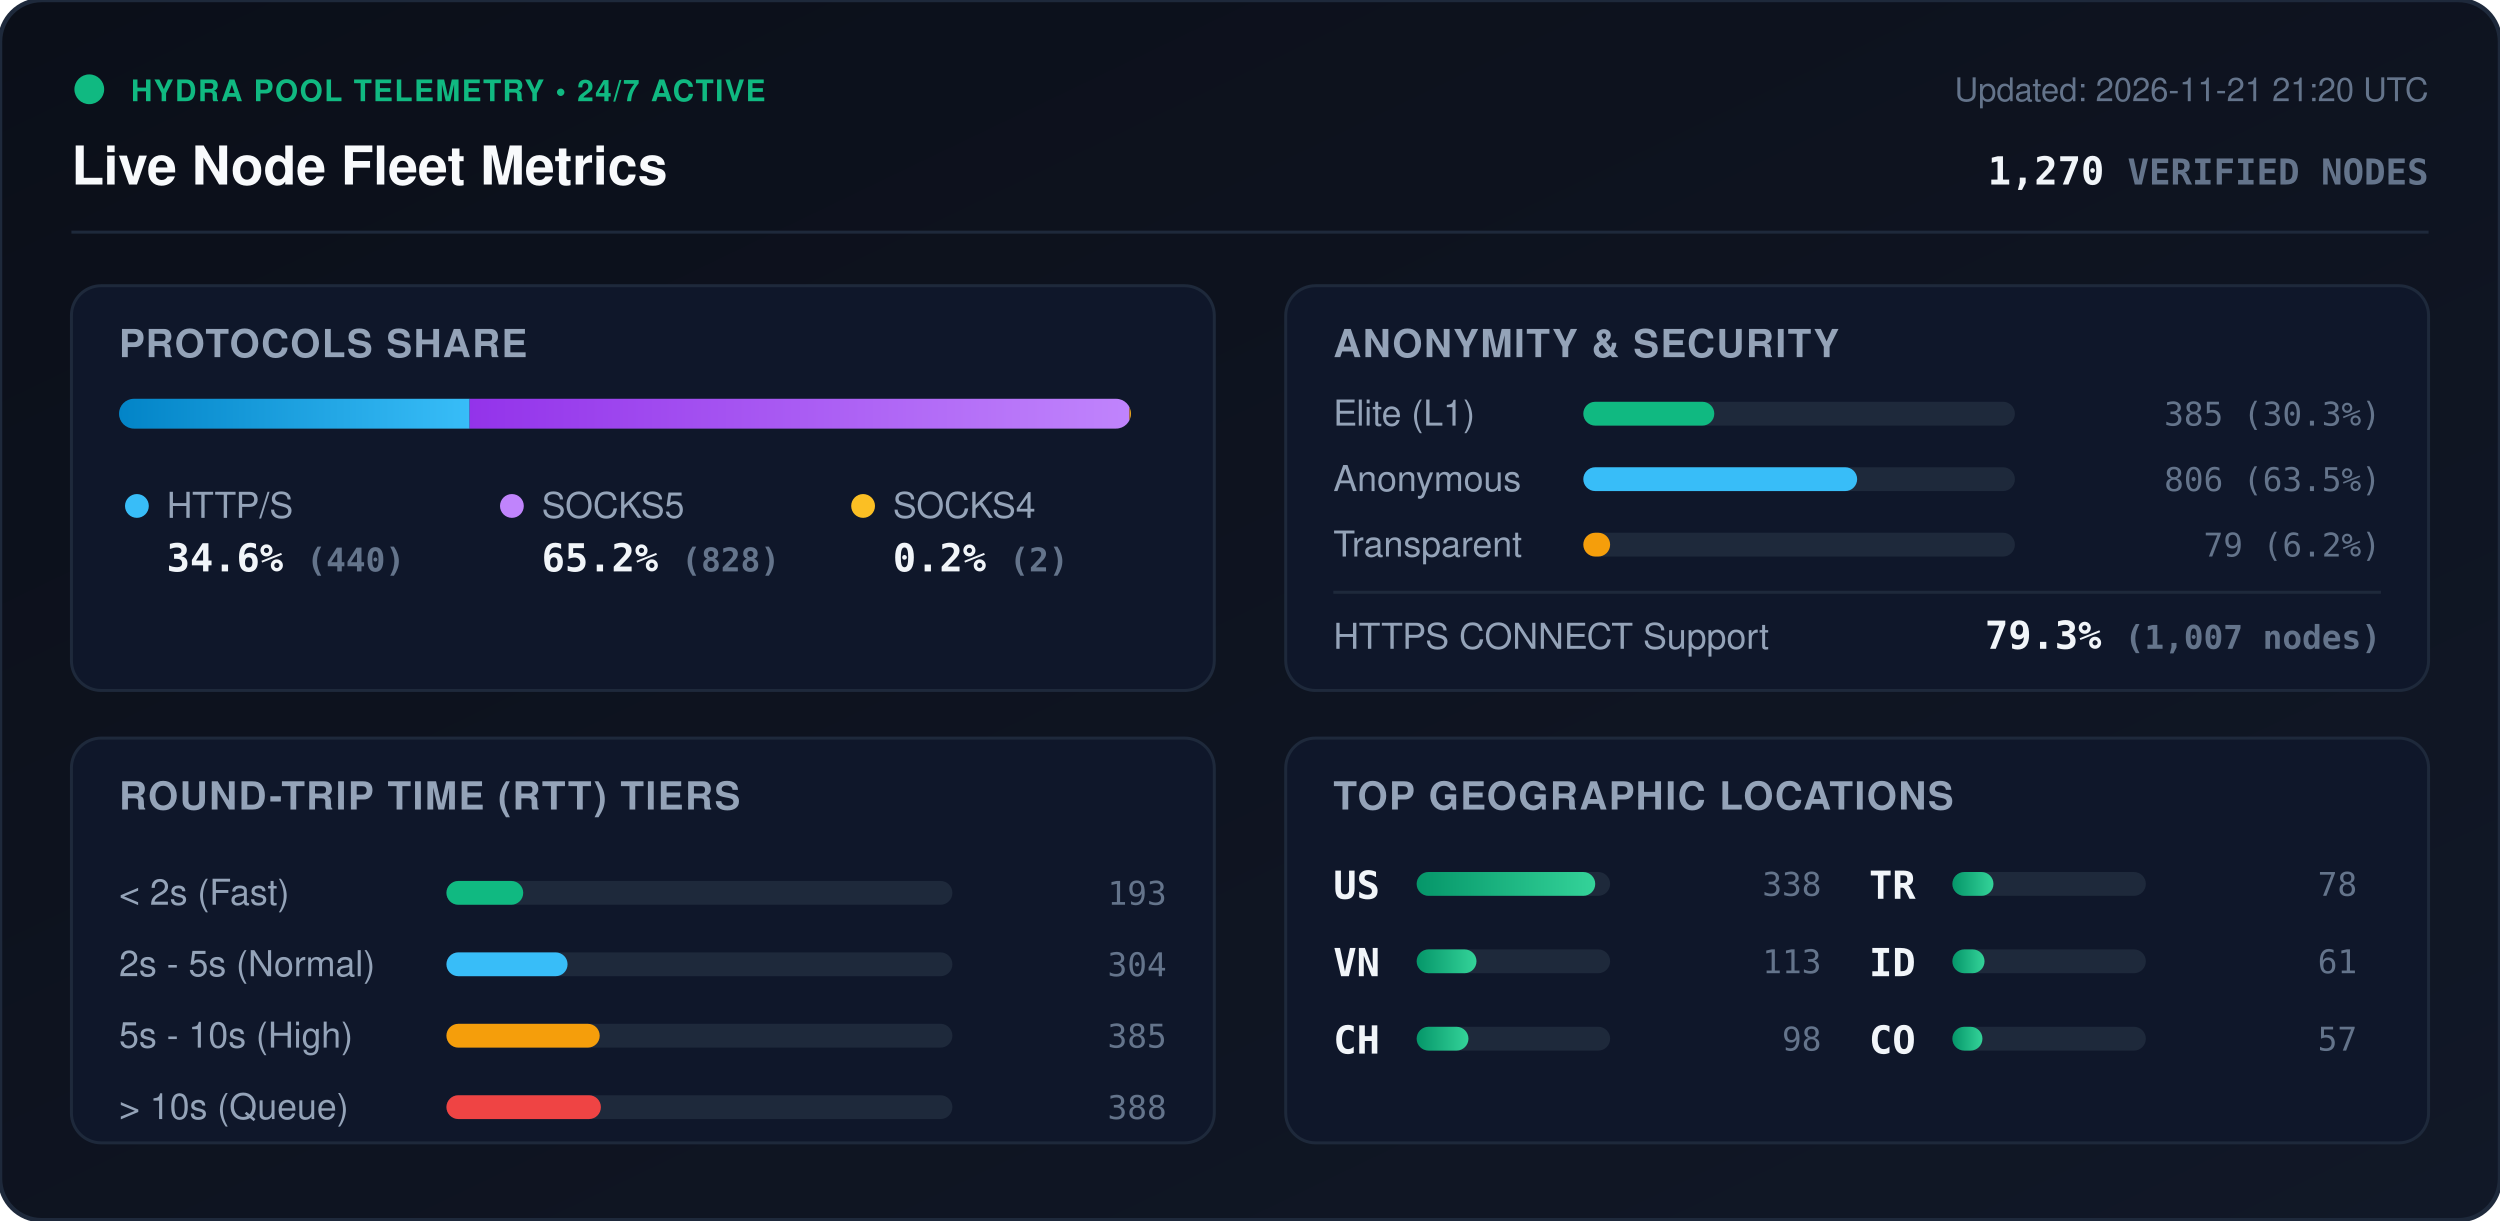
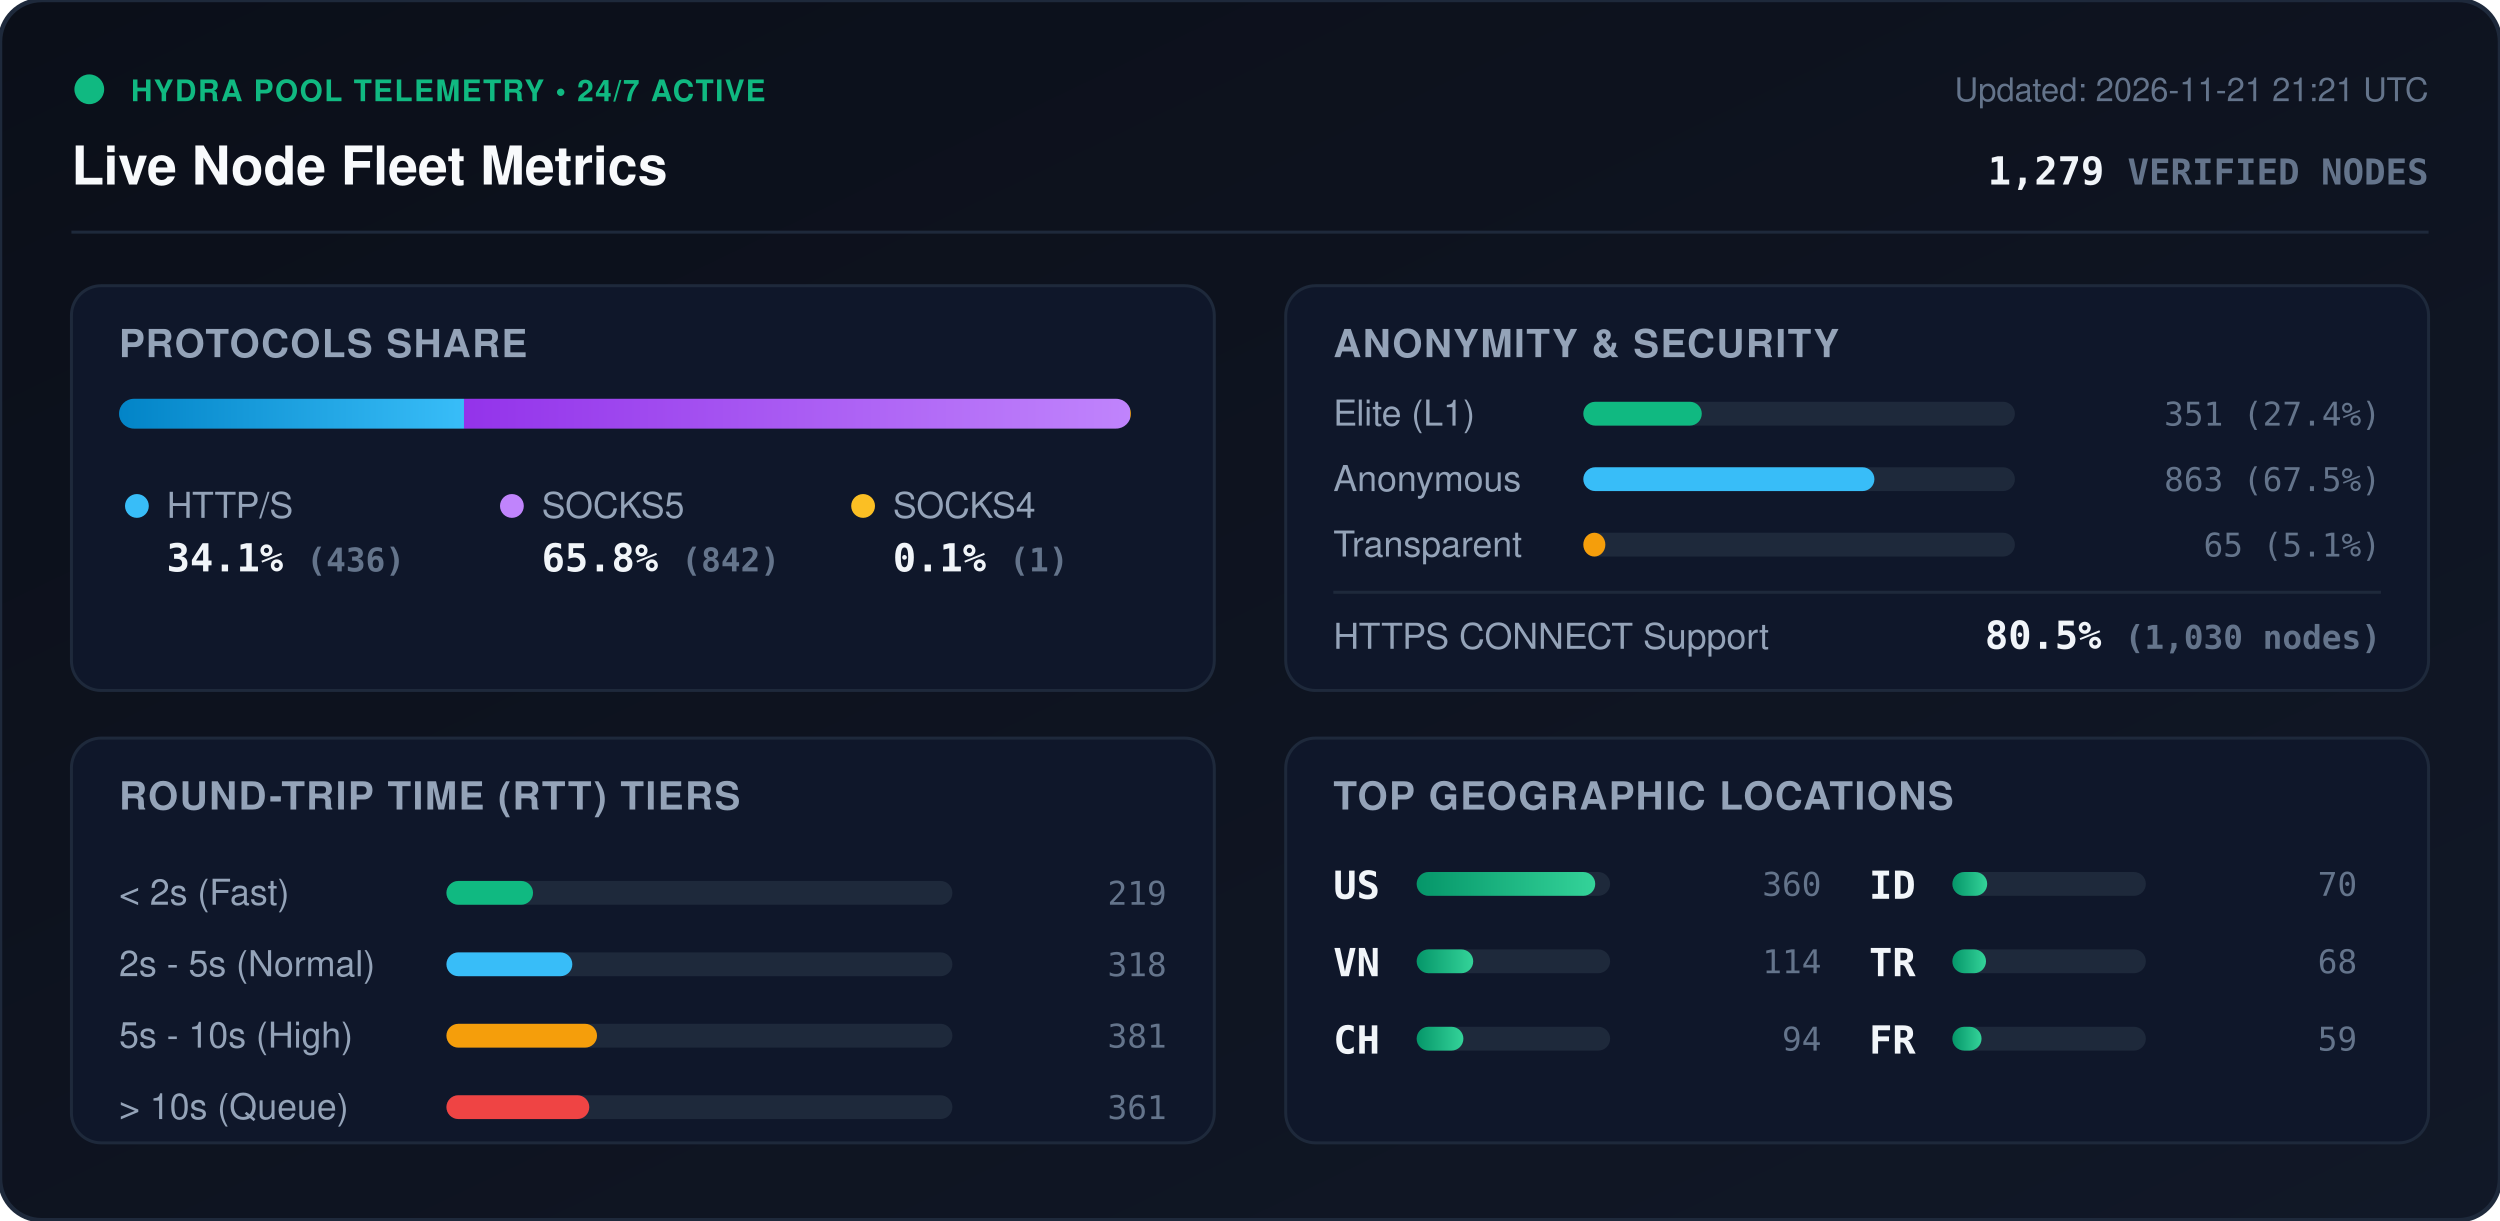
<svg xmlns="http://www.w3.org/2000/svg" viewBox="0 0 840 410" width="840" height="410" style="max-width: 100%; height: auto;">
  <defs>
    <linearGradient id="bg" x1="0%" y1="0%" x2="100%" y2="100%">
      <stop offset="0%" stop-color="#0b0f19" />
      <stop offset="100%" stop-color="#111827" />
    </linearGradient>
    <linearGradient id="bar-http" x1="0%" y1="0%" x2="100%" y2="0%">
      <stop offset="0%" stop-color="#0284c7" />
      <stop offset="100%" stop-color="#38bdf8" />
    </linearGradient>
    <linearGradient id="bar-socks5" x1="0%" y1="0%" x2="100%" y2="0%">
      <stop offset="0%" stop-color="#9333ea" />
      <stop offset="100%" stop-color="#c084fc" />
    </linearGradient>
    <linearGradient id="bar-socks4" x1="0%" y1="0%" x2="100%" y2="0%">
      <stop offset="0%" stop-color="#d97706" />
      <stop offset="100%" stop-color="#fbbf24" />
    </linearGradient>
    <linearGradient id="bar-green" x1="0%" y1="0%" x2="100%" y2="0%">
      <stop offset="0%" stop-color="#059669" />
      <stop offset="100%" stop-color="#34d399" />
    </linearGradient>
    <clipPath id="prog-track-clip">
      <rect width="340.0" height="10" rx="5" />
    </clipPath>
    <style>
      .title { font: 700 18px -apple-system, BlinkMacSystemFont, 'Segoe UI', Helvetica, Arial, sans-serif; fill: #f8fafc; }
      .sub { font: 500 11px -apple-system, BlinkMacSystemFont, 'Segoe UI', Helvetica, Arial, sans-serif; fill: #64748b; }
      .section-hdr { font: 600 13px -apple-system, BlinkMacSystemFont, 'Segoe UI', Helvetica, Arial, sans-serif; fill: #94a3b8; letter-spacing: 0.5px; }
      .metric-val { font: 700 13px -apple-system, BlinkMacSystemFont, 'Segoe UI', Helvetica, Arial, sans-serif; fill: #f1f5f9; }
      .metric-lbl { font: 500 12px -apple-system, BlinkMacSystemFont, 'Segoe UI', Helvetica, Arial, sans-serif; fill: #94a3b8; }
      .badge-txt { font: 700 10px -apple-system, BlinkMacSystemFont, 'Segoe UI', Helvetica, Arial, sans-serif; fill: #10b981; letter-spacing: 0.5px; }
      .mono { font-family: ui-monospace, SFMono-Regular, Menlo, Monaco, Consolas, monospace; }
      .pulse { animation: beacon 2s infinite ease-in-out; }
      @keyframes beacon { 0%, 100% { opacity: 1; } 50% { opacity: 0.35; } }
    </style>
  </defs>
  <rect width="840" height="410" rx="14" fill="url(#bg)" stroke="#1e293b" stroke-width="1.5" />
  <g transform="translate(24, 24)">
    <circle cx="6" cy="6" r="5" fill="#10b981" class="pulse" />
    <text x="20" y="10" class="badge-txt">HYDRA POOL TELEMETRY • 24/7 ACTIVE</text>
    <text x="0" y="38" class="title">Live Node Fleet Metrics</text>
-     <text x="792" y="10" text-anchor="end" class="sub">Updated: 2026-11-21 21:20 UTC</text>
-     <text x="792" y="38" text-anchor="end" class="metric-val mono" fill="#38bdf8">1,270 <tspan font-size="12" fill="#64748b">VERIFIED NODES</tspan>
+     <text x="792" y="10" text-anchor="end" class="sub">Updated: 2026-11-21 21:21 UTC</text>
+     <text x="792" y="38" text-anchor="end" class="metric-val mono" fill="#38bdf8">1,279 <tspan font-size="12" fill="#64748b">VERIFIED NODES</tspan>
    </text>
  </g>
  <line x1="24" y1="78" x2="816" y2="78" stroke="#1e293b" stroke-width="1" />
  <g transform="translate(24, 96)">
    <rect width="384" height="136" rx="10" fill="#0f172a" stroke="#1e293b" />
    <text x="16" y="24" class="section-hdr">PROTOCOLS SHARE</text>
    <g transform="translate(16, 38)">
      <rect width="340.0" height="10" rx="5" fill="#1e293b" />
      <g clip-path="url(#prog-track-clip)">
-         <rect x="0" width="117.8" height="10" fill="url(#bar-http)" />
-         <rect x="117.8" width="221.7" height="10" fill="url(#bar-socks5)" />
-         <rect x="339.5" width="0.5" height="10" fill="url(#bar-socks4)" />
+         <rect x="0" width="115.9" height="10" fill="url(#bar-http)" />
+         <rect x="115.9" width="223.8" height="10" fill="url(#bar-socks5)" />
+         <rect x="339.7" width="0.3" height="10" fill="url(#bar-socks4)" />
      </g>
    </g>
    <g transform="translate(16, 68)">
      <circle cx="6" cy="6" r="4" fill="#38bdf8" />
      <text x="16" y="10" class="metric-lbl">HTTP/S</text>
-       <text x="16" y="28" class="metric-val mono">34.6% <tspan font-size="11" fill="#64748b">(440)</tspan>
+       <text x="16" y="28" class="metric-val mono">34.1% <tspan font-size="11" fill="#64748b">(436)</tspan>
      </text>
      <circle cx="132" cy="6" r="4" fill="#c084fc" />
      <text x="142" y="10" class="metric-lbl">SOCKS5</text>
-       <text x="142" y="28" class="metric-val mono">65.2% <tspan font-size="11" fill="#64748b">(828)</tspan>
+       <text x="142" y="28" class="metric-val mono">65.8% <tspan font-size="11" fill="#64748b">(842)</tspan>
      </text>
      <circle cx="250" cy="6" r="4" fill="#fbbf24" />
      <text x="260" y="10" class="metric-lbl">SOCKS4</text>
-       <text x="260" y="28" class="metric-val mono">0.2% <tspan font-size="11" fill="#64748b">(2)</tspan>
+       <text x="260" y="28" class="metric-val mono">0.1% <tspan font-size="11" fill="#64748b">(1)</tspan>
      </text>
    </g>
  </g>
  <g transform="translate(432, 96)">
    <rect width="384" height="136" rx="10" fill="#0f172a" stroke="#1e293b" />
    <text x="16" y="24" class="section-hdr">ANONYMITY &amp; SECURITY</text>
    <text x="16" y="47" class="metric-lbl">Elite (L1)</text>
    <rect x="100" y="39" width="145.0" height="8" rx="4" fill="#1e293b" />
-     <rect x="100" y="39" width="44.0" height="8" rx="4" fill="#10b981" />
-     <text x="368" y="47" text-anchor="end" class="mono sub" fill="#e2e8f0">385 (30.3%)</text>
+     <rect x="100" y="39" width="39.8" height="8" rx="4" fill="#10b981" />
+     <text x="368" y="47" text-anchor="end" class="mono sub" fill="#e2e8f0">351 (27.4%)</text>
    <text x="16" y="69" class="metric-lbl">Anonymous</text>
    <rect x="100" y="61" width="145.0" height="8" rx="4" fill="#1e293b" />
-     <rect x="100" y="61" width="92.0" height="8" rx="4" fill="#38bdf8" />
-     <text x="368" y="69" text-anchor="end" class="mono sub" fill="#e2e8f0">806 (63.5%)</text>
+     <rect x="100" y="61" width="97.8" height="8" rx="4" fill="#38bdf8" />
+     <text x="368" y="69" text-anchor="end" class="mono sub" fill="#e2e8f0">863 (67.5%)</text>
    <text x="16" y="91" class="metric-lbl">Transparent</text>
    <rect x="100" y="83" width="145.0" height="8" rx="4" fill="#1e293b" />
-     <rect x="100" y="83" width="9.0" height="8" rx="4" fill="#f59e0b" />
-     <text x="368" y="91" text-anchor="end" class="mono sub" fill="#e2e8f0">79 (6.2%)</text>
+     <rect x="100" y="83" width="7.4" height="8" rx="4" fill="#f59e0b" />
+     <text x="368" y="91" text-anchor="end" class="mono sub" fill="#e2e8f0">65 (5.1%)</text>
    <line x1="16" y1="103" x2="368" y2="103" stroke="#1e293b" stroke-width="1" />
    <text x="16" y="122" class="metric-lbl">HTTPS CONNECT Support</text>
-     <text x="368" y="122" text-anchor="end" class="metric-val mono" fill="#34d399">79.3% <tspan font-size="11" fill="#64748b">(1,007 nodes)</tspan>
+     <text x="368" y="122" text-anchor="end" class="metric-val mono" fill="#34d399">80.5% <tspan font-size="11" fill="#64748b">(1,030 nodes)</tspan>
    </text>
  </g>
  <g transform="translate(24, 248)">
    <rect width="384" height="136" rx="10" fill="#0f172a" stroke="#1e293b" />
    <text x="16" y="24" class="section-hdr">ROUND-TRIP TIME (RTT) TIERS</text>
    <g transform="translate(16, 42)">
      <text x="0" y="14" class="metric-lbl">&lt; 2s (Fast)</text>
      <rect x="110" y="6" width="170" height="8" rx="4" fill="#1e293b" />
-       <rect x="110" y="6" width="25.8" height="8" rx="4" fill="#10b981" />
-       <text x="352" y="14" text-anchor="end" class="mono sub">193</text>
+       <rect x="110" y="6" width="29.1" height="8" rx="4" fill="#10b981" />
+       <text x="352" y="14" text-anchor="end" class="mono sub">219</text>
      <text x="0" y="38" class="metric-lbl">2s - 5s (Normal)</text>
      <rect x="110" y="30" width="170" height="8" rx="4" fill="#1e293b" />
-       <rect x="110" y="30" width="40.7" height="8" rx="4" fill="#38bdf8" />
-       <text x="352" y="38" text-anchor="end" class="mono sub">304</text>
+       <rect x="110" y="30" width="42.3" height="8" rx="4" fill="#38bdf8" />
+       <text x="352" y="38" text-anchor="end" class="mono sub">318</text>
      <text x="0" y="62" class="metric-lbl">5s - 10s (High)</text>
      <rect x="110" y="54" width="170" height="8" rx="4" fill="#1e293b" />
-       <rect x="110" y="54" width="51.5" height="8" rx="4" fill="#f59e0b" />
-       <text x="352" y="62" text-anchor="end" class="mono sub">385</text>
+       <rect x="110" y="54" width="50.6" height="8" rx="4" fill="#f59e0b" />
+       <text x="352" y="62" text-anchor="end" class="mono sub">381</text>
      <text x="0" y="86" class="metric-lbl">&gt; 10s (Queue)</text>
      <rect x="110" y="78" width="170" height="8" rx="4" fill="#1e293b" />
-       <rect x="110" y="78" width="51.9" height="8" rx="4" fill="#ef4444" />
-       <text x="352" y="86" text-anchor="end" class="mono sub">388</text>
+       <rect x="110" y="78" width="48.0" height="8" rx="4" fill="#ef4444" />
+       <text x="352" y="86" text-anchor="end" class="mono sub">361</text>
    </g>
  </g>
  <g transform="translate(432, 248)">
    <rect width="384" height="136" rx="10" fill="#0f172a" stroke="#1e293b" />
    <text x="16" y="24" class="section-hdr">TOP GEOGRAPHIC LOCATIONS</text>
    <g transform="translate(16, 42)">
      <g transform="translate(0, 0)">
        <text x="0" y="12" class="mono metric-val" font-size="12">US</text>
        <rect x="28" y="3" width="65" height="8" rx="4" fill="#1e293b" />
        <rect x="28" y="3" width="60.0" height="8" rx="4" fill="url(#bar-green)" />
-         <text x="164" y="11" text-anchor="end" class="mono sub">338</text>
+         <text x="164" y="11" text-anchor="end" class="mono sub">360</text>
      </g>
      <g transform="translate(0, 26)">
        <text x="0" y="12" class="mono metric-val" font-size="12">VN</text>
        <rect x="28" y="3" width="65" height="8" rx="4" fill="#1e293b" />
-         <rect x="28" y="3" width="20.1" height="8" rx="4" fill="url(#bar-green)" />
-         <text x="164" y="11" text-anchor="end" class="mono sub">113</text>
+         <rect x="28" y="3" width="19.0" height="8" rx="4" fill="url(#bar-green)" />
+         <text x="164" y="11" text-anchor="end" class="mono sub">114</text>
      </g>
      <g transform="translate(0, 52)">
        <text x="0" y="12" class="mono metric-val" font-size="12">CH</text>
        <rect x="28" y="3" width="65" height="8" rx="4" fill="#1e293b" />
-         <rect x="28" y="3" width="17.4" height="8" rx="4" fill="url(#bar-green)" />
-         <text x="164" y="11" text-anchor="end" class="mono sub">98</text>
+         <rect x="28" y="3" width="15.7" height="8" rx="4" fill="url(#bar-green)" />
+         <text x="164" y="11" text-anchor="end" class="mono sub">94</text>
      </g>
      <g transform="translate(180, 0)">
+         <text x="0" y="12" class="mono metric-val" font-size="12">ID</text>
+         <rect x="28" y="3" width="65" height="8" rx="4" fill="#1e293b" />
+         <rect x="28" y="3" width="11.7" height="8" rx="4" fill="url(#bar-green)" />
+         <text x="164" y="11" text-anchor="end" class="mono sub">70</text>
+       </g>
+       <g transform="translate(180, 26)">
        <text x="0" y="12" class="mono metric-val" font-size="12">TR</text>
        <rect x="28" y="3" width="65" height="8" rx="4" fill="#1e293b" />
-         <rect x="28" y="3" width="13.8" height="8" rx="4" fill="url(#bar-green)" />
-         <text x="164" y="11" text-anchor="end" class="mono sub">78</text>
-       </g>
-       <g transform="translate(180, 26)">
-         <text x="0" y="12" class="mono metric-val" font-size="12">ID</text>
-         <rect x="28" y="3" width="65" height="8" rx="4" fill="#1e293b" />
-         <rect x="28" y="3" width="10.8" height="8" rx="4" fill="url(#bar-green)" />
-         <text x="164" y="11" text-anchor="end" class="mono sub">61</text>
+         <rect x="28" y="3" width="11.3" height="8" rx="4" fill="url(#bar-green)" />
+         <text x="164" y="11" text-anchor="end" class="mono sub">68</text>
      </g>
      <g transform="translate(180, 52)">
-         <text x="0" y="12" class="mono metric-val" font-size="12">CO</text>
+         <text x="0" y="12" class="mono metric-val" font-size="12">FR</text>
        <rect x="28" y="3" width="65" height="8" rx="4" fill="#1e293b" />
-         <rect x="28" y="3" width="10.1" height="8" rx="4" fill="url(#bar-green)" />
-         <text x="164" y="11" text-anchor="end" class="mono sub">57</text>
+         <rect x="28" y="3" width="9.8" height="8" rx="4" fill="url(#bar-green)" />
+         <text x="164" y="11" text-anchor="end" class="mono sub">59</text>
      </g>
    </g>
  </g>
</svg>
